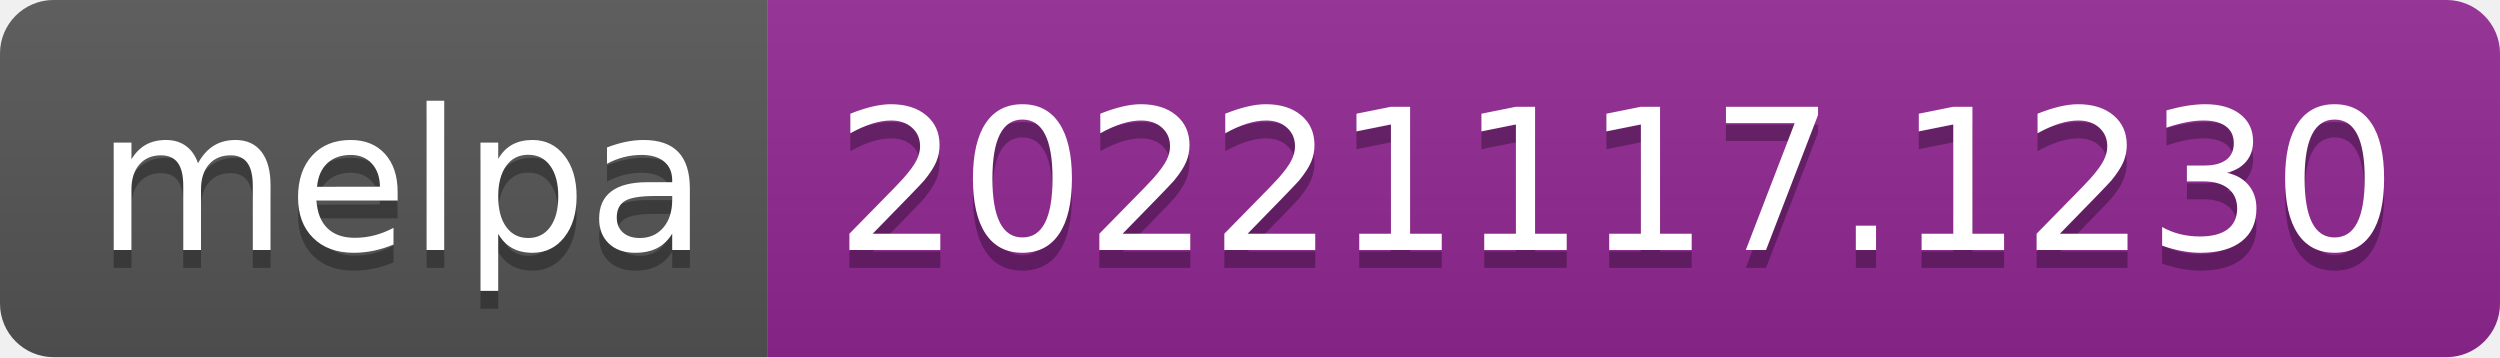
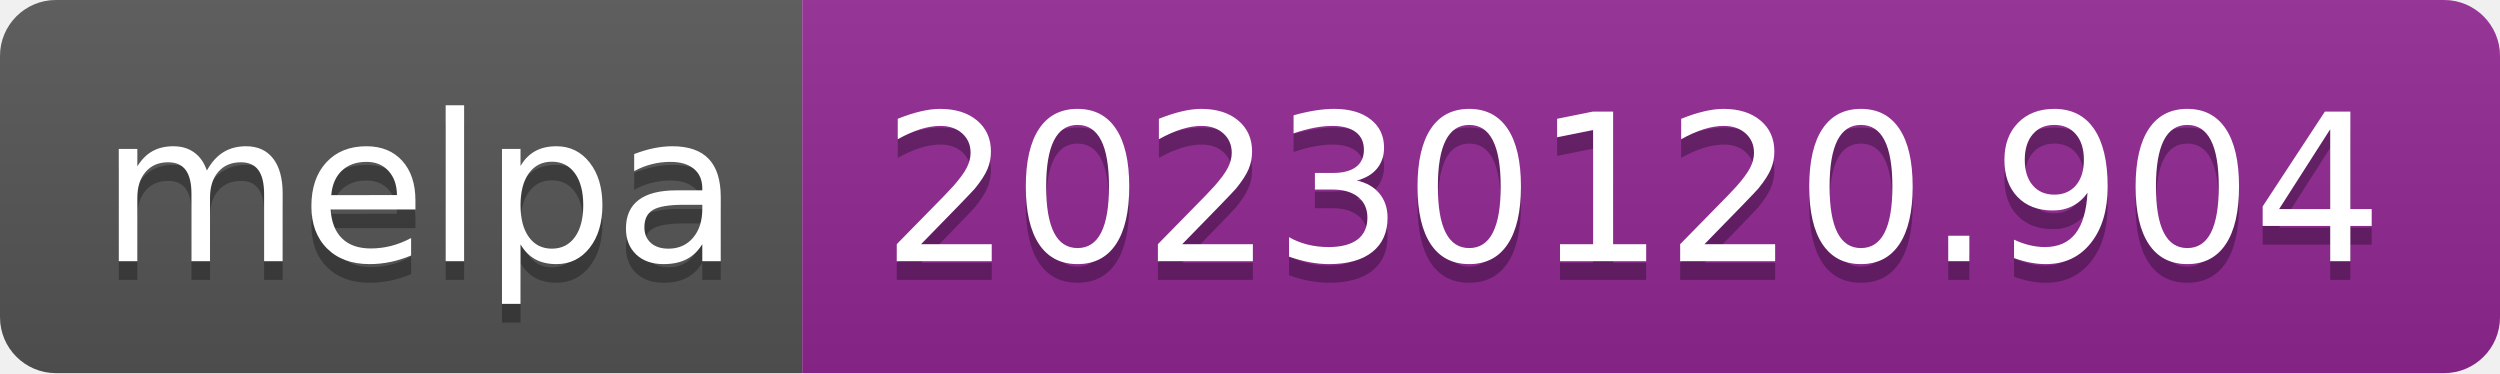
- <svg xmlns="http://www.w3.org/2000/svg" width="140" height="20" role="img" aria-label="melpa: 20221117.1230">
+ <svg xmlns="http://www.w3.org/2000/svg" width="134" height="20" role="img" aria-label="melpa: 20230120.904">
  <linearGradient id="s" x2="0" y2="100%">
    <stop offset="0" stop-color="#bbb" stop-opacity=".1" />
    <stop offset="1" stop-opacity=".1" />
  </linearGradient>
  <clipPath id="r">
-     <rect width="140" height="20" rx="3" fill="#fff" />
+     <rect width="134" height="20" rx="3" fill="#fff" />
  </clipPath>
  <g clip-path="url(#r)">
    <rect width="43" height="20" fill="#555" />
-     <rect x="43" width="97" height="20" fill="#922793" />
-     <rect width="140" height="20" fill="url(#s)" />
+     <rect x="43" width="91" height="20" fill="#922793" />
+     <rect width="134" height="20" fill="url(#s)" />
  </g>
  <g fill="#fff" text-anchor="middle" font-family="Verdana,Geneva,DejaVu Sans,sans-serif" text-rendering="geometricPrecision" font-size="110">
    <text aria-hidden="true" x="225" y="150" fill="#010101" fill-opacity=".3" transform="scale(.1)" textLength="330">melpa</text>
    <text x="225" y="140" transform="scale(.1)" fill="#fff" textLength="330">melpa</text>
-     <text aria-hidden="true" x="905" y="150" fill="#010101" fill-opacity=".3" transform="scale(.1)" textLength="870">20221117.1230</text>
-     <text x="905" y="140" transform="scale(.1)" fill="#fff" textLength="870">20221117.1230</text>
+     <text aria-hidden="true" x="875" y="150" fill="#010101" fill-opacity=".3" transform="scale(.1)" textLength="810">20230120.904</text>
+     <text x="875" y="140" transform="scale(.1)" fill="#fff" textLength="810">20230120.904</text>
  </g>
</svg>
